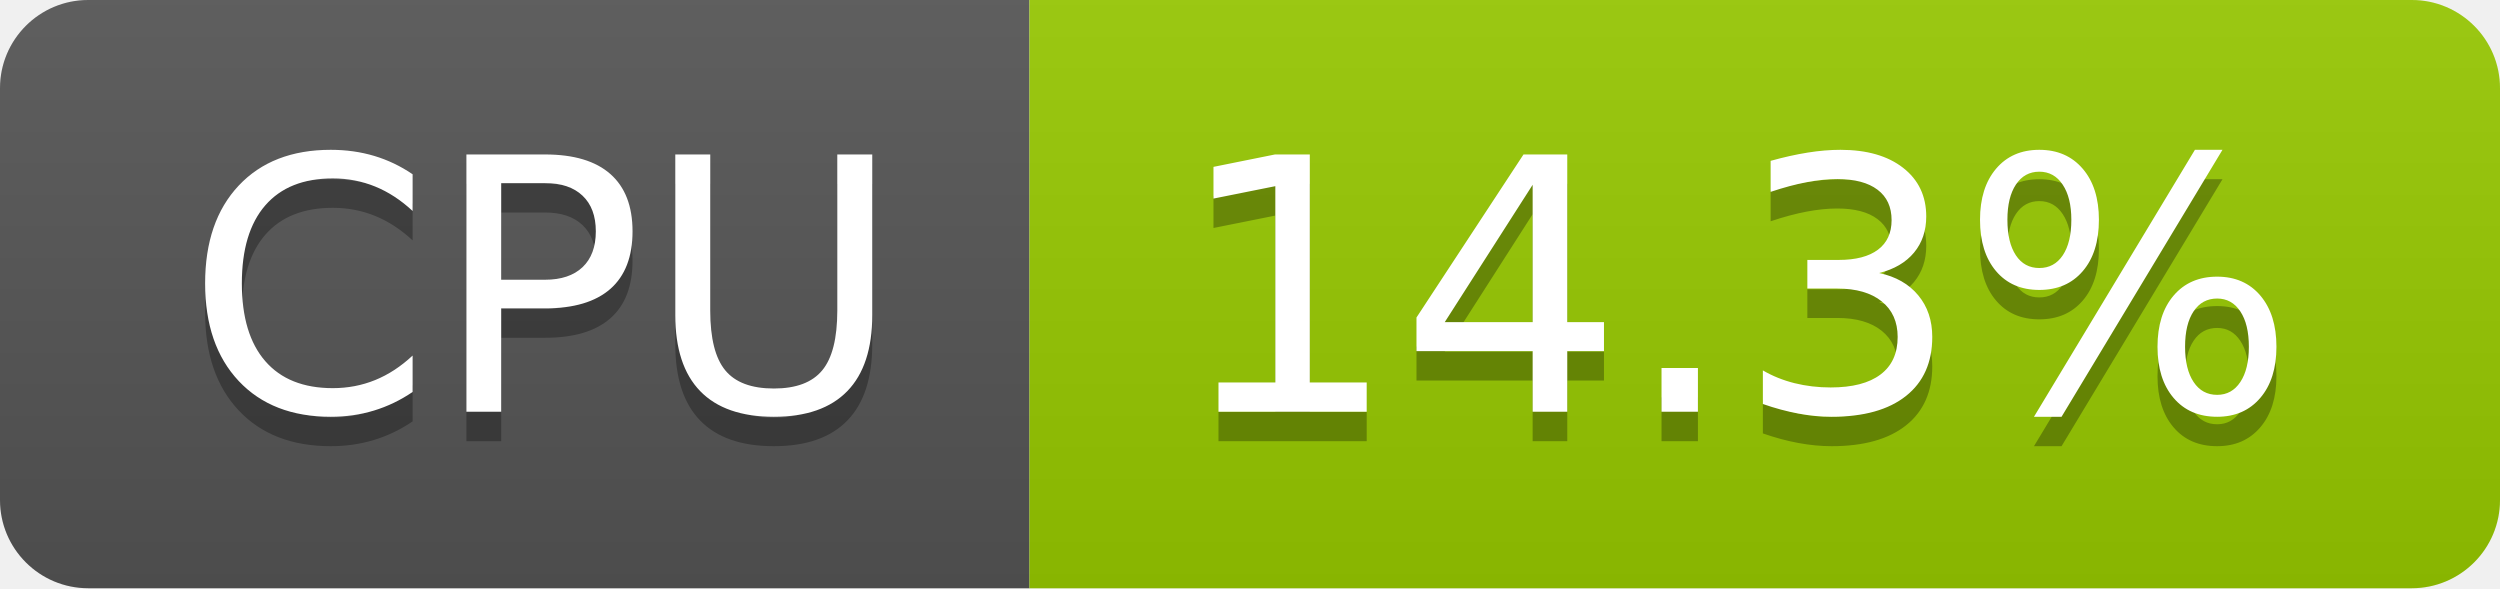
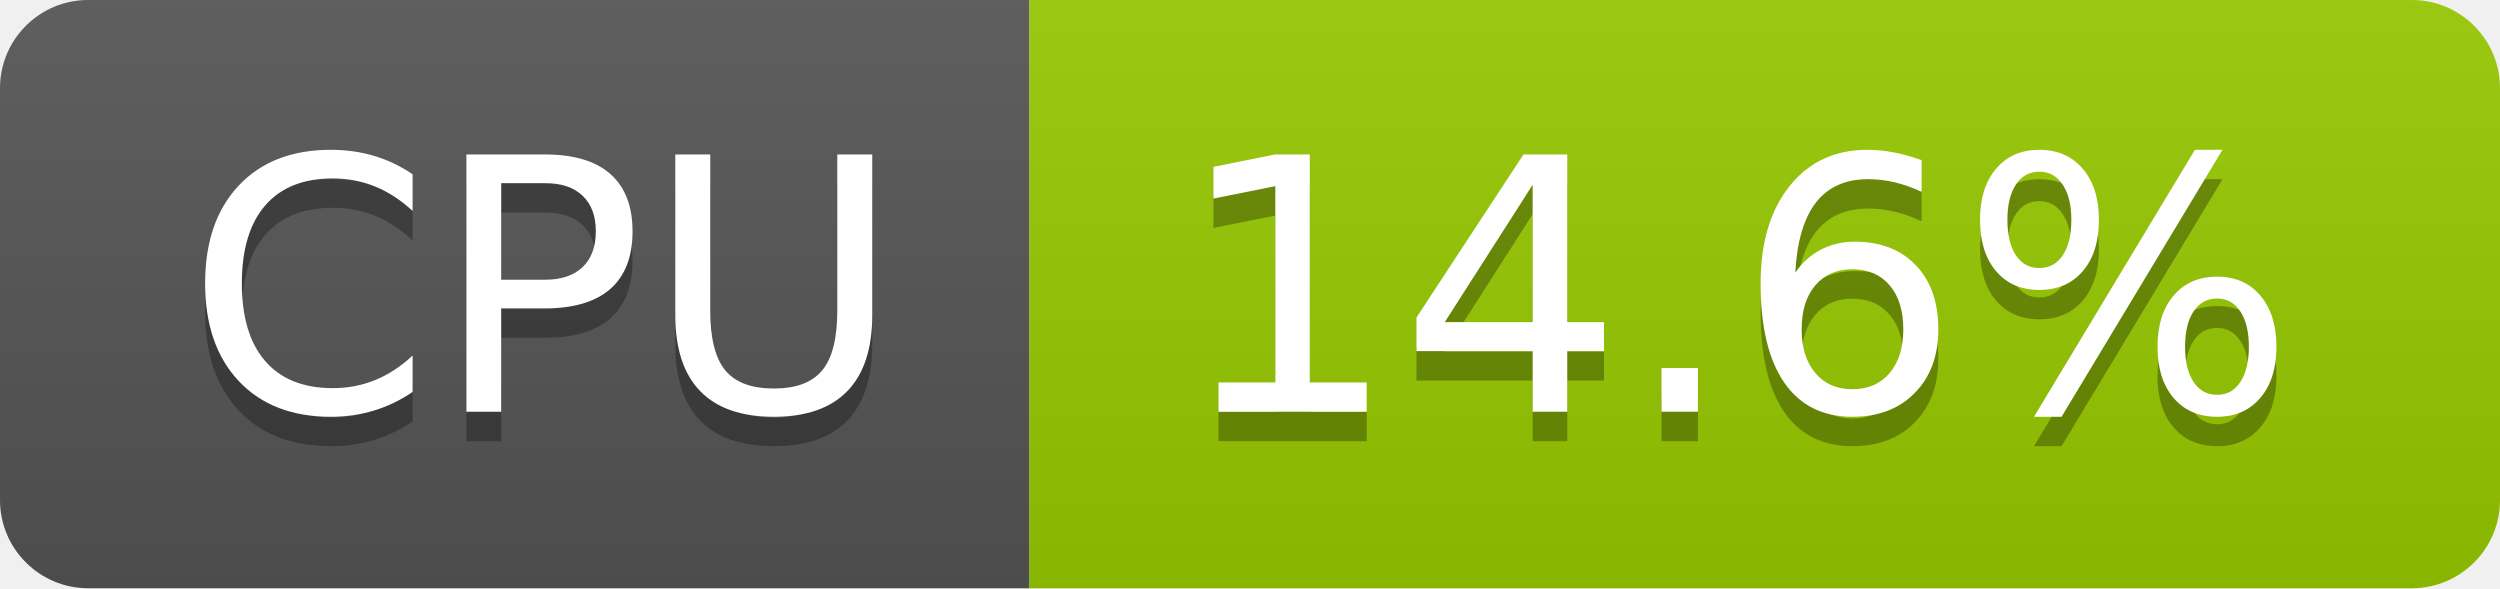
- <svg xmlns="http://www.w3.org/2000/svg" width="85" height="20" role="img" aria-label="CPU: 14.3%">
+ <svg xmlns="http://www.w3.org/2000/svg" width="85" height="20" role="img" aria-label="CPU: 14.6%">
  <linearGradient id="s" x2="0" y2="100%">
    <stop offset="0" stop-color="#bbb" stop-opacity=".1" />
    <stop offset="1" stop-opacity=".1" />
  </linearGradient>
  <clipPath id="r">
    <rect width="85" height="20" rx="3" fill="#fff" />
  </clipPath>
  <g clip-path="url(#r)">
    <rect width="35" height="20" fill="#555" />
    <rect x="35" width="50" height="20" fill="#97ca00" />
    <rect width="85" height="20" fill="url(#s)" />
  </g>
  <g fill="#fff" text-anchor="middle" font-family="Verdana,Geneva,DejaVu Sans,sans-serif" text-rendering="geometricPrecision" font-size="120">
    <text aria-hidden="true" x="185" y="150" fill="#010101" fill-opacity=".3" transform="scale(.1)" textLength="247">CPU</text>
    <text x="185" y="140" transform="scale(.1)" fill="#fff" textLength="247">CPU</text>
-     <text aria-hidden="true" x="590" y="150" fill="#010101" fill-opacity=".3" transform="scale(.1)" textLength="390">14.3%</text>
-     <text x="590" y="140" transform="scale(.1)" fill="#fff" textLength="390">14.3%</text>
+     <text aria-hidden="true" x="590" y="150" fill="#010101" fill-opacity=".3" transform="scale(.1)" textLength="390">14.6%</text>
+     <text x="590" y="140" transform="scale(.1)" fill="#fff" textLength="390">14.6%</text>
  </g>
</svg>
